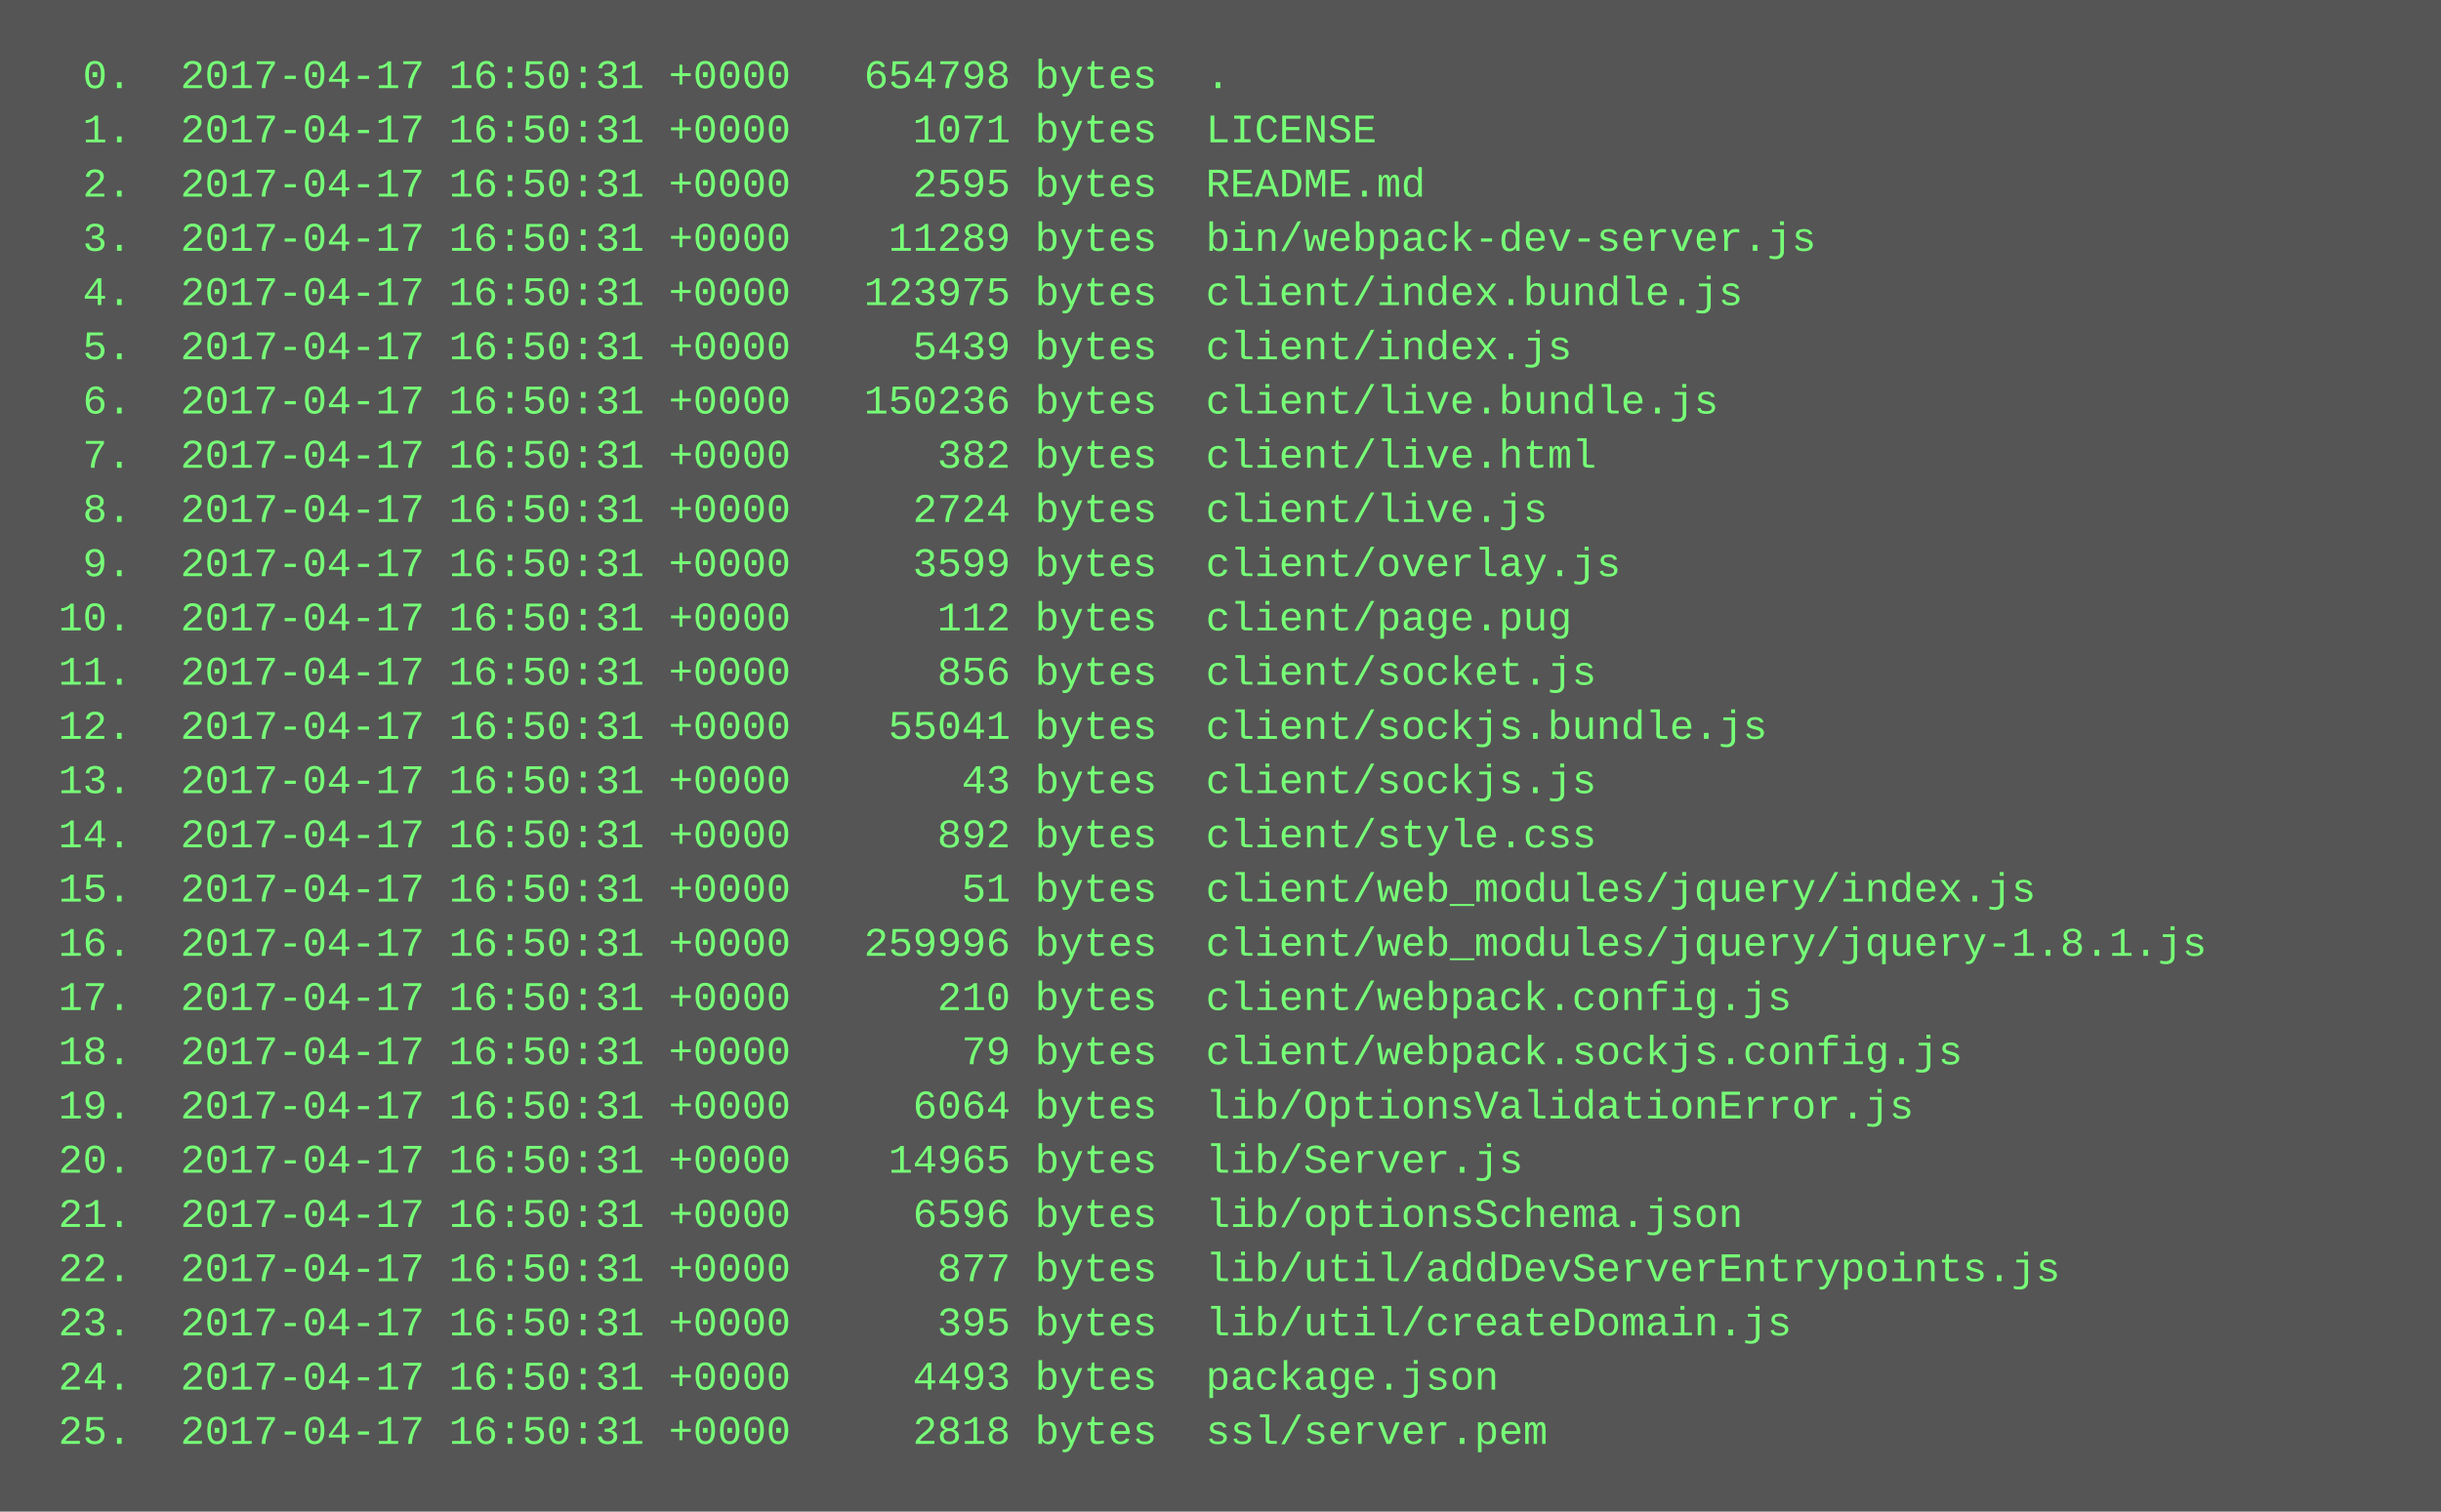
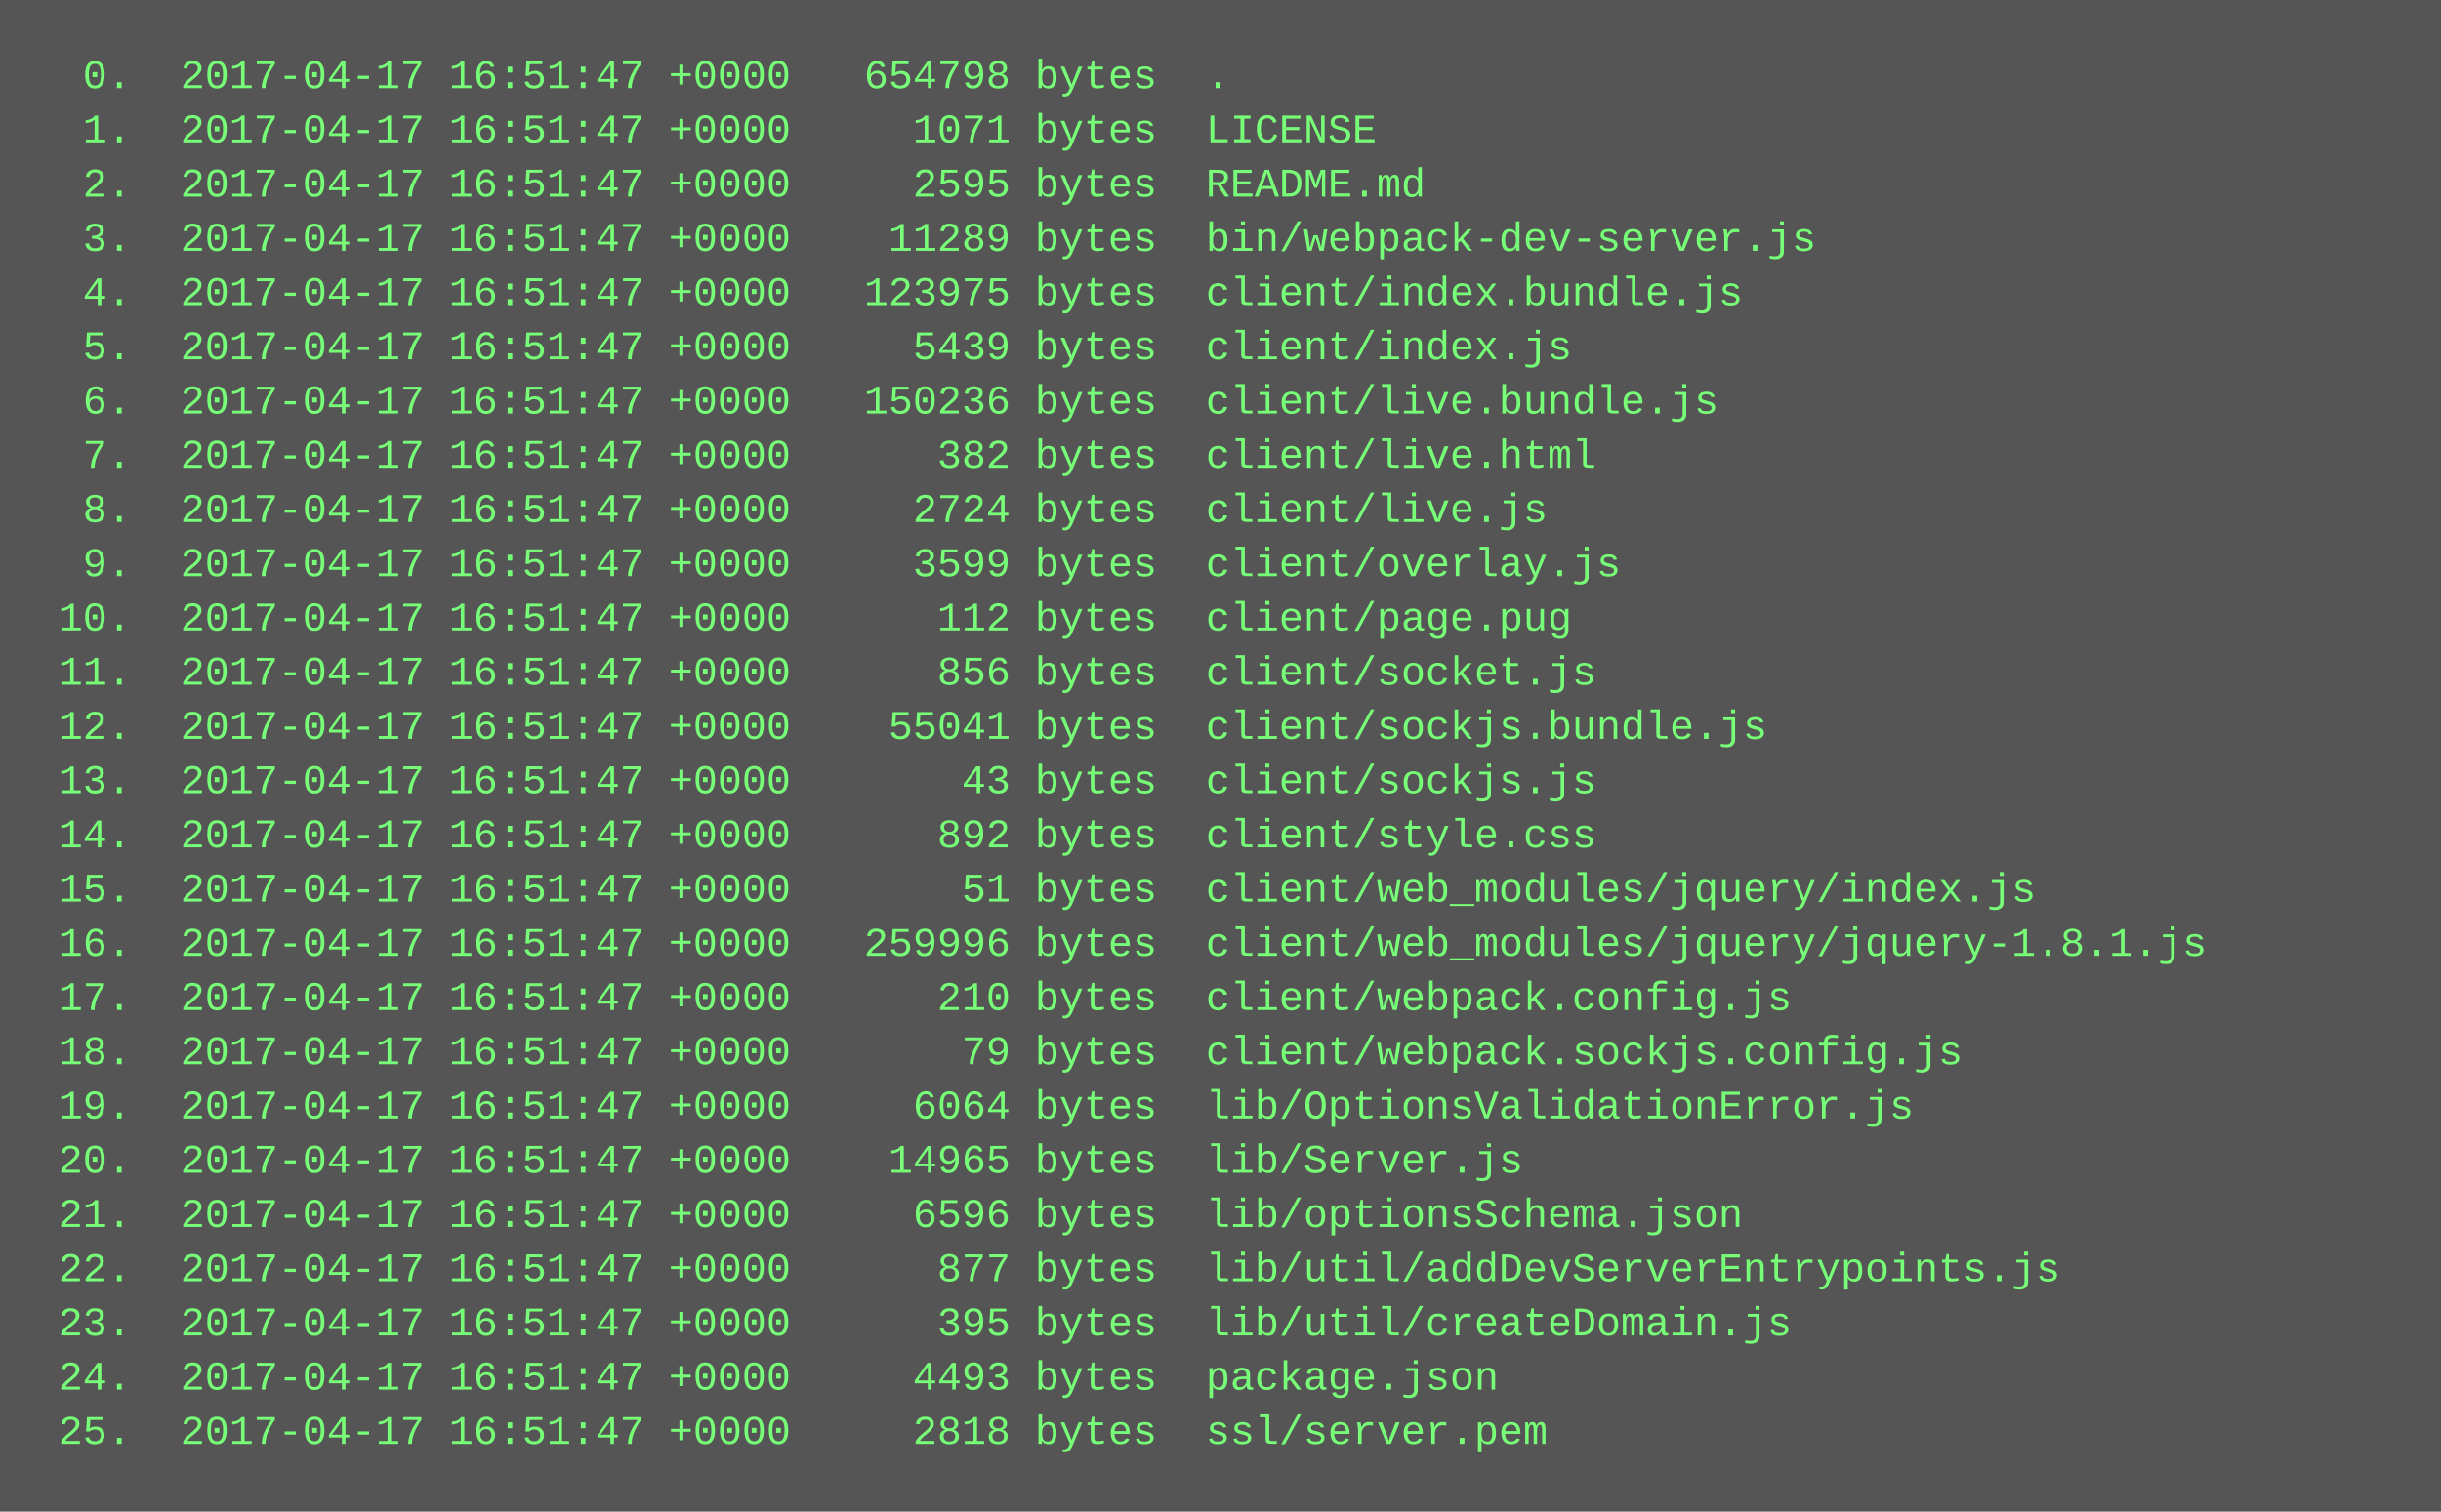
<svg xmlns="http://www.w3.org/2000/svg" height="446" width="720">
  <rect height="446" fill="#555" width="720" />
  <text fill="#7f7" font-family="Courier New" font-size="12" xml:space="preserve">
-     <tspan x="10" y="26">  0.  2017-04-17 16:50:31 +0000   654798 bytes  .</tspan>
-     <tspan x="10" y="42">  1.  2017-04-17 16:50:31 +0000     1071 bytes  LICENSE</tspan>
-     <tspan x="10" y="58">  2.  2017-04-17 16:50:31 +0000     2595 bytes  README.md</tspan>
-     <tspan x="10" y="74">  3.  2017-04-17 16:50:31 +0000    11289 bytes  bin/webpack-dev-server.js</tspan>
-     <tspan x="10" y="90">  4.  2017-04-17 16:50:31 +0000   123975 bytes  client/index.bundle.js</tspan>
-     <tspan x="10" y="106">  5.  2017-04-17 16:50:31 +0000     5439 bytes  client/index.js</tspan>
-     <tspan x="10" y="122">  6.  2017-04-17 16:50:31 +0000   150236 bytes  client/live.bundle.js</tspan>
-     <tspan x="10" y="138">  7.  2017-04-17 16:50:31 +0000      382 bytes  client/live.html</tspan>
-     <tspan x="10" y="154">  8.  2017-04-17 16:50:31 +0000     2724 bytes  client/live.js</tspan>
-     <tspan x="10" y="170">  9.  2017-04-17 16:50:31 +0000     3599 bytes  client/overlay.js</tspan>
-     <tspan x="10" y="186"> 10.  2017-04-17 16:50:31 +0000      112 bytes  client/page.pug</tspan>
-     <tspan x="10" y="202"> 11.  2017-04-17 16:50:31 +0000      856 bytes  client/socket.js</tspan>
-     <tspan x="10" y="218"> 12.  2017-04-17 16:50:31 +0000    55041 bytes  client/sockjs.bundle.js</tspan>
-     <tspan x="10" y="234"> 13.  2017-04-17 16:50:31 +0000       43 bytes  client/sockjs.js</tspan>
-     <tspan x="10" y="250"> 14.  2017-04-17 16:50:31 +0000      892 bytes  client/style.css</tspan>
-     <tspan x="10" y="266"> 15.  2017-04-17 16:50:31 +0000       51 bytes  client/web_modules/jquery/index.js</tspan>
-     <tspan x="10" y="282"> 16.  2017-04-17 16:50:31 +0000   259996 bytes  client/web_modules/jquery/jquery-1.8.1.js</tspan>
-     <tspan x="10" y="298"> 17.  2017-04-17 16:50:31 +0000      210 bytes  client/webpack.config.js</tspan>
-     <tspan x="10" y="314"> 18.  2017-04-17 16:50:31 +0000       79 bytes  client/webpack.sockjs.config.js</tspan>
-     <tspan x="10" y="330"> 19.  2017-04-17 16:50:31 +0000     6064 bytes  lib/OptionsValidationError.js</tspan>
-     <tspan x="10" y="346"> 20.  2017-04-17 16:50:31 +0000    14965 bytes  lib/Server.js</tspan>
-     <tspan x="10" y="362"> 21.  2017-04-17 16:50:31 +0000     6596 bytes  lib/optionsSchema.json</tspan>
-     <tspan x="10" y="378"> 22.  2017-04-17 16:50:31 +0000      877 bytes  lib/util/addDevServerEntrypoints.js</tspan>
-     <tspan x="10" y="394"> 23.  2017-04-17 16:50:31 +0000      395 bytes  lib/util/createDomain.js</tspan>
-     <tspan x="10" y="410"> 24.  2017-04-17 16:50:31 +0000     4493 bytes  package.json</tspan>
-     <tspan x="10" y="426"> 25.  2017-04-17 16:50:31 +0000     2818 bytes  ssl/server.pem</tspan>
+     <tspan x="10" y="26">  0.  2017-04-17 16:51:47 +0000   654798 bytes  .</tspan>
+     <tspan x="10" y="42">  1.  2017-04-17 16:51:47 +0000     1071 bytes  LICENSE</tspan>
+     <tspan x="10" y="58">  2.  2017-04-17 16:51:47 +0000     2595 bytes  README.md</tspan>
+     <tspan x="10" y="74">  3.  2017-04-17 16:51:47 +0000    11289 bytes  bin/webpack-dev-server.js</tspan>
+     <tspan x="10" y="90">  4.  2017-04-17 16:51:47 +0000   123975 bytes  client/index.bundle.js</tspan>
+     <tspan x="10" y="106">  5.  2017-04-17 16:51:47 +0000     5439 bytes  client/index.js</tspan>
+     <tspan x="10" y="122">  6.  2017-04-17 16:51:47 +0000   150236 bytes  client/live.bundle.js</tspan>
+     <tspan x="10" y="138">  7.  2017-04-17 16:51:47 +0000      382 bytes  client/live.html</tspan>
+     <tspan x="10" y="154">  8.  2017-04-17 16:51:47 +0000     2724 bytes  client/live.js</tspan>
+     <tspan x="10" y="170">  9.  2017-04-17 16:51:47 +0000     3599 bytes  client/overlay.js</tspan>
+     <tspan x="10" y="186"> 10.  2017-04-17 16:51:47 +0000      112 bytes  client/page.pug</tspan>
+     <tspan x="10" y="202"> 11.  2017-04-17 16:51:47 +0000      856 bytes  client/socket.js</tspan>
+     <tspan x="10" y="218"> 12.  2017-04-17 16:51:47 +0000    55041 bytes  client/sockjs.bundle.js</tspan>
+     <tspan x="10" y="234"> 13.  2017-04-17 16:51:47 +0000       43 bytes  client/sockjs.js</tspan>
+     <tspan x="10" y="250"> 14.  2017-04-17 16:51:47 +0000      892 bytes  client/style.css</tspan>
+     <tspan x="10" y="266"> 15.  2017-04-17 16:51:47 +0000       51 bytes  client/web_modules/jquery/index.js</tspan>
+     <tspan x="10" y="282"> 16.  2017-04-17 16:51:47 +0000   259996 bytes  client/web_modules/jquery/jquery-1.8.1.js</tspan>
+     <tspan x="10" y="298"> 17.  2017-04-17 16:51:47 +0000      210 bytes  client/webpack.config.js</tspan>
+     <tspan x="10" y="314"> 18.  2017-04-17 16:51:47 +0000       79 bytes  client/webpack.sockjs.config.js</tspan>
+     <tspan x="10" y="330"> 19.  2017-04-17 16:51:47 +0000     6064 bytes  lib/OptionsValidationError.js</tspan>
+     <tspan x="10" y="346"> 20.  2017-04-17 16:51:47 +0000    14965 bytes  lib/Server.js</tspan>
+     <tspan x="10" y="362"> 21.  2017-04-17 16:51:47 +0000     6596 bytes  lib/optionsSchema.json</tspan>
+     <tspan x="10" y="378"> 22.  2017-04-17 16:51:47 +0000      877 bytes  lib/util/addDevServerEntrypoints.js</tspan>
+     <tspan x="10" y="394"> 23.  2017-04-17 16:51:47 +0000      395 bytes  lib/util/createDomain.js</tspan>
+     <tspan x="10" y="410"> 24.  2017-04-17 16:51:47 +0000     4493 bytes  package.json</tspan>
+     <tspan x="10" y="426"> 25.  2017-04-17 16:51:47 +0000     2818 bytes  ssl/server.pem</tspan>
  </text>
</svg>
